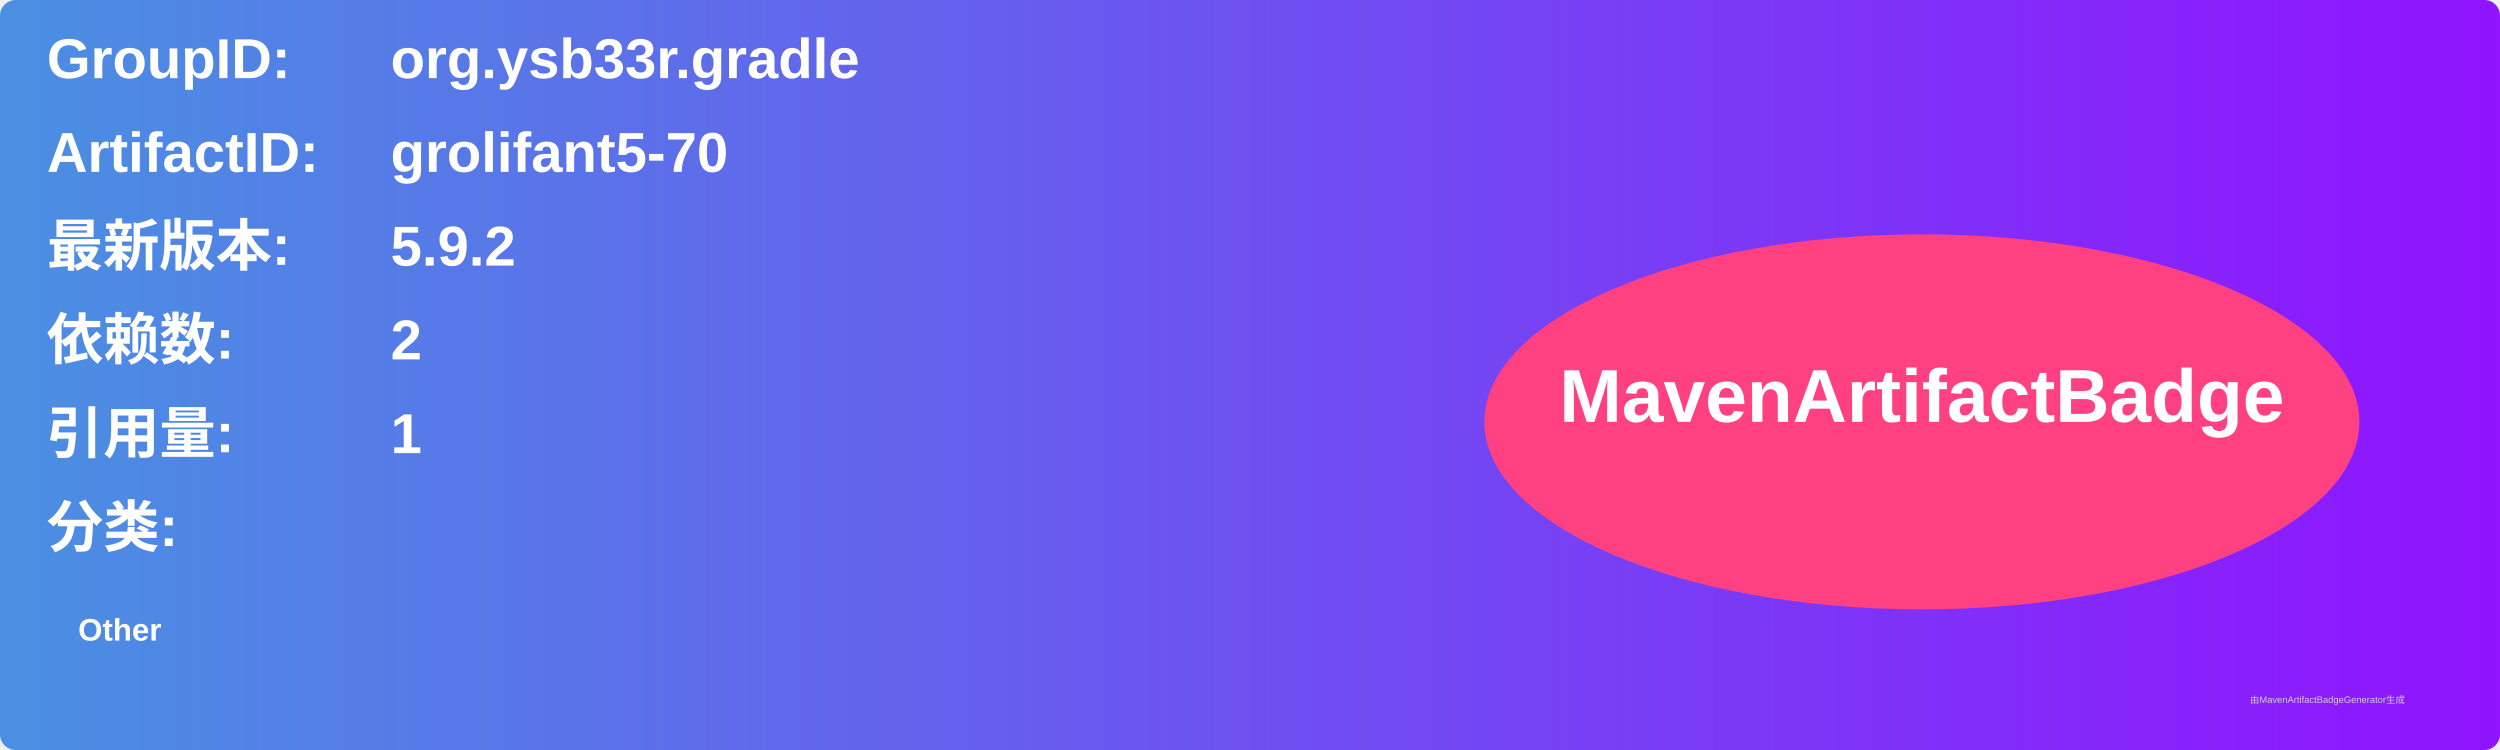
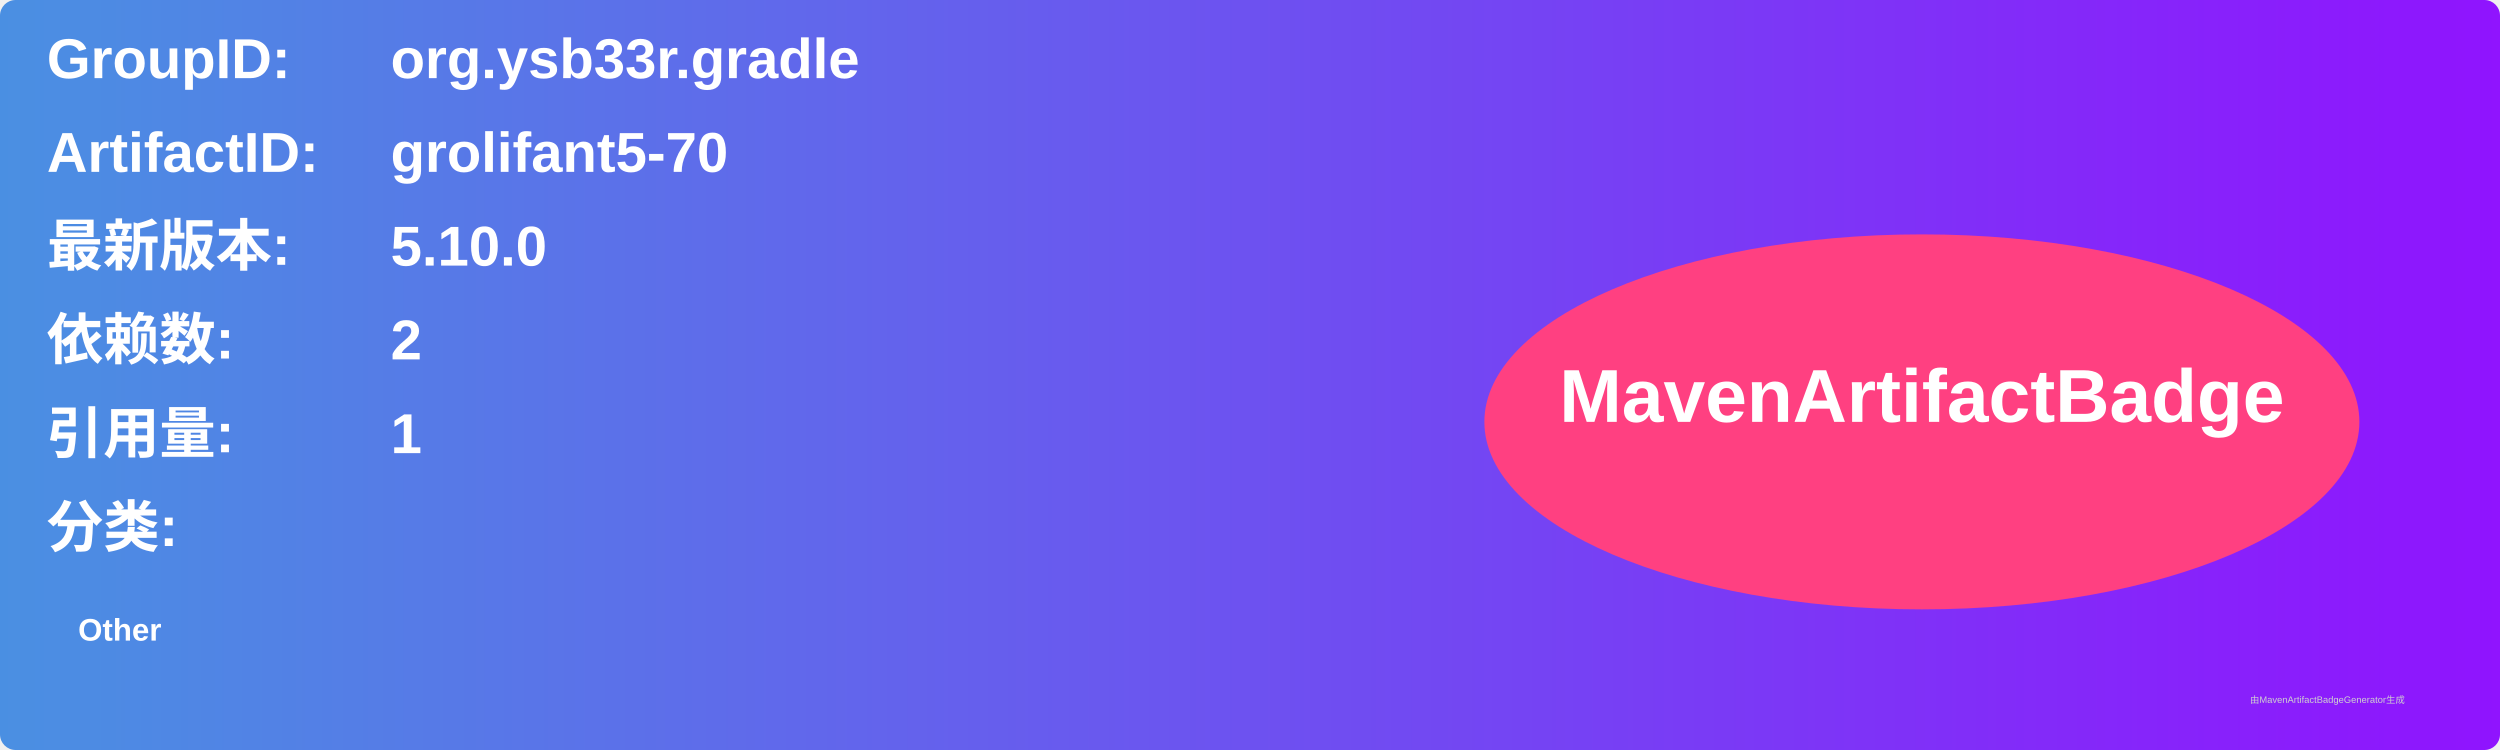
<svg xmlns="http://www.w3.org/2000/svg" width="800" height="240" viewBox="0 0 800 240">
  <linearGradient id="grad" x1="0%" y1="0%" x2="100%" y2="0%">
    <stop offset="0%" stop-color="#4a90e2" />
    <stop offset="100%" stop-color="#9013fe" />
  </linearGradient>
  <rect width="100%" height="100%" rx="5" ry="5" fill="url(#grad)" />
  <g transform="translate(15, 15)">
    <text x="0" y="10" font-family="Arial" font-size="18" fill="white" font-weight="bold" width="260">GroupID:</text>
    <text x="110" y="10" font-family="Arial" font-size="18" fill="white" font-weight="bold" width="460">org.ysb33r.gradle</text>
    <text x="0" y="40" font-family="Arial" font-size="18" fill="white" font-weight="bold" width="260">ArtifactID:</text>
    <text x="110" y="40" font-family="Arial" font-size="18" fill="white" font-weight="bold" width="460">grolifant5-70</text>
    <text x="0" y="70" font-family="Arial" font-size="18" fill="white" font-weight="bold">最新版本:</text>
    <text x="110" y="70" font-family="Arial" font-size="18" fill="white" font-weight="bold">
-       <tspan font-weight="bold">5.9.2</tspan>
+       <tspan font-weight="bold">5.10.0</tspan>
    </text>
    <text x="0" y="100" font-family="Arial" font-size="18" fill="white" font-weight="bold">依赖数: </text>
    <text x="110" y="100" font-family="Arial" font-size="18" fill="white">
      <tspan font-weight="bold">2</tspan>
    </text>
    <text x="0" y="130" font-family="Arial" font-size="18" fill="white" font-weight="bold">引用量: </text>
    <text x="110" y="130" font-family="Arial" font-size="18" fill="white">
      <tspan font-weight="bold">1</tspan>
    </text>
    <text x="0" y="160" font-family="Arial" font-size="18" fill="white" font-weight="bold">分类:</text>
    <text x="10" y="190" font-family="Arial" font-size="10" fill="white">
      <tspan font-weight="bold">Other</tspan>
    </text>
    <ellipse cx="600" cy="120" rx="140" ry="60" fill="#ff4081" />
    <text x="600" y="120" text-anchor="middle" font-family="Arial" font-size="24" fill="white" font-weight="bold">MavenArtifactBadge</text>
  </g>
  <text x="720" y="225" font-family="Arial" font-size="3" fill="#d0d0d0">由MavenArtifactBadgeGenerator生成</text>
</svg>
